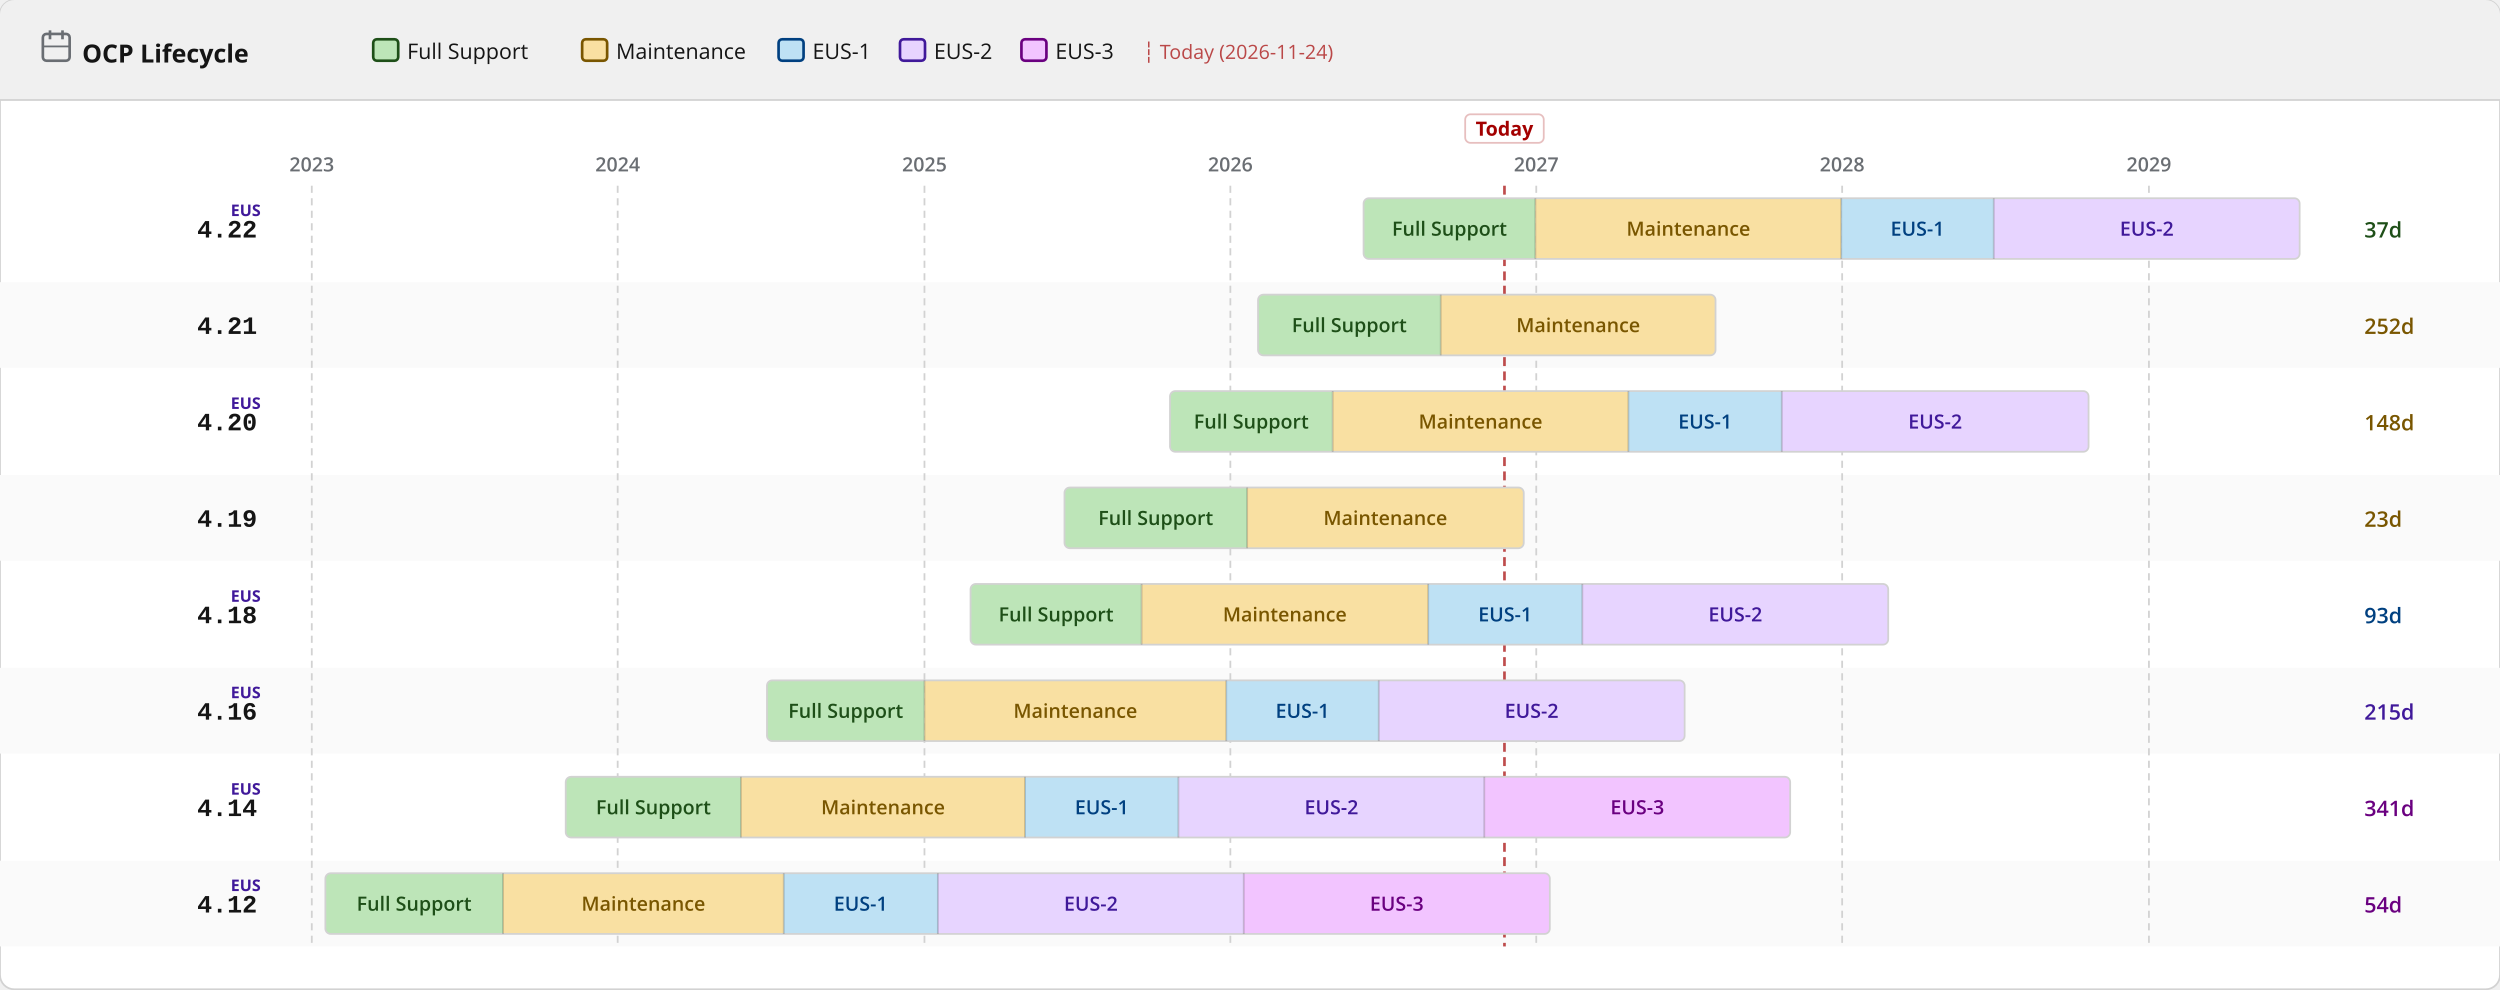
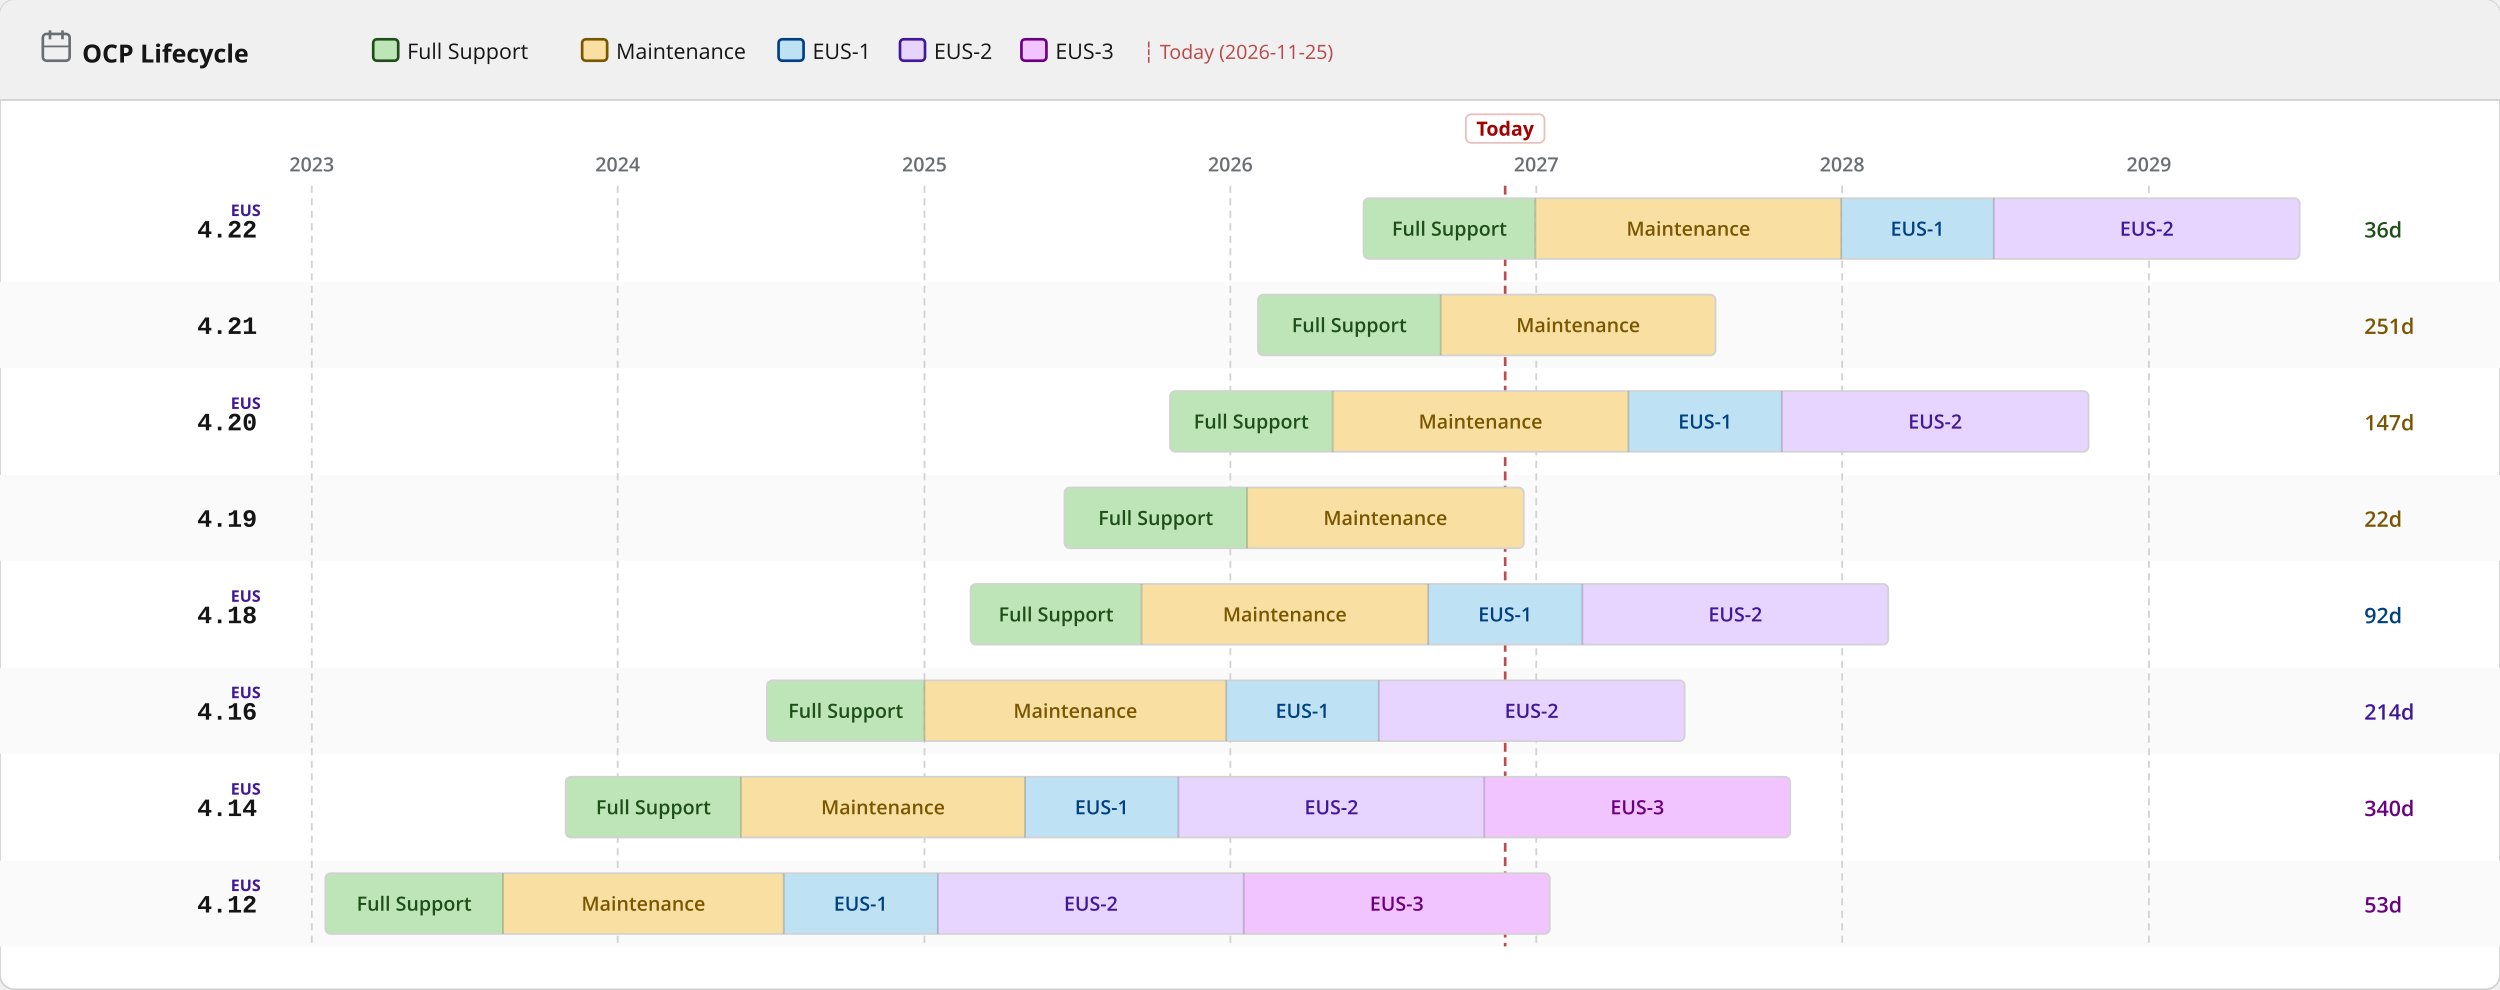
<svg xmlns="http://www.w3.org/2000/svg" width="1400" height="554" viewBox="0 0 1400 554">
  <defs>
    <pattern id="eol" patternUnits="userSpaceOnUse" width="6" height="6" patternTransform="rotate(135)">
      <line x1="0" y1="0" x2="0" y2="6" stroke="#a30000" stroke-width="2" opacity="0.25" />
    </pattern>
  </defs>
  <rect width="1400" height="554" rx="8" fill="#ffffff" stroke="#d2d2d2" stroke-width="1" />
  <rect width="1400" height="56" rx="8" fill="#f0f0f0" />
  <rect y="48" width="1400" height="8" fill="#f0f0f0" />
  <line x1="0" y1="56" x2="1400" y2="56" stroke="#d2d2d2" stroke-width="1" />
  <text x="46" y="35" font-family="RedHatDisplay,RedHatText,'Red Hat Display','Red Hat Text','Open Sans',system-ui,sans-serif" font-size="14" font-weight="700" fill="#151515">OCP Lifecycle</text>
  <rect x="24" y="19" width="15" height="15" rx="2" fill="none" stroke="#6a6e73" stroke-width="1.5" />
  <line x1="28" y1="17" x2="28" y2="22" stroke="#6a6e73" stroke-width="1.5" />
  <line x1="35" y1="17" x2="35" y2="22" stroke="#6a6e73" stroke-width="1.5" />
  <line x1="24" y1="26" x2="39" y2="26" stroke="#6a6e73" stroke-width="1" />
  <rect x="209.0" y="22" width="14" height="12" rx="2" fill="#bde5b8" stroke="#1e4f18" stroke-width="1.5" />
  <text x="228.0" y="33" font-family="RedHatDisplay,RedHatText,'Red Hat Display','Red Hat Text','Open Sans',system-ui,sans-serif" font-size="12" fill="#151515">Full Support</text>
  <rect x="326.0" y="22" width="14" height="12" rx="2" fill="#f9e0a2" stroke="#795600" stroke-width="1.5" />
  <text x="345.0" y="33" font-family="RedHatDisplay,RedHatText,'Red Hat Display','Red Hat Text','Open Sans',system-ui,sans-serif" font-size="12" fill="#151515">Maintenance</text>
  <rect x="436.0" y="22" width="14" height="12" rx="2" fill="#bee1f4" stroke="#004080" stroke-width="1.5" />
  <text x="455.0" y="33" font-family="RedHatDisplay,RedHatText,'Red Hat Display','Red Hat Text','Open Sans',system-ui,sans-serif" font-size="12" fill="#151515">EUS-1</text>
  <rect x="504.0" y="22" width="14" height="12" rx="2" fill="#e7d4ff" stroke="#40199a" stroke-width="1.5" />
  <text x="523.0" y="33" font-family="RedHatDisplay,RedHatText,'Red Hat Display','Red Hat Text','Open Sans',system-ui,sans-serif" font-size="12" fill="#151515">EUS-2</text>
  <rect x="572.0" y="22" width="14" height="12" rx="2" fill="#f2c4ff" stroke="#6a0080" stroke-width="1.5" />
  <text x="591.0" y="33" font-family="RedHatDisplay,RedHatText,'Red Hat Display','Red Hat Text','Open Sans',system-ui,sans-serif" font-size="12" fill="#151515">EUS-3</text>
-   <text x="640.0" y="33" font-family="RedHatDisplay,RedHatText,'Red Hat Display','Red Hat Text','Open Sans',system-ui,sans-serif" font-size="11" fill="#a30000" opacity="0.7">┆ Today (2026-11-24)</text>
+   <text x="640.0" y="33" font-family="RedHatDisplay,RedHatText,'Red Hat Display','Red Hat Text','Open Sans',system-ui,sans-serif" font-size="11" fill="#a30000" opacity="0.7">┆ Today (2026-11-25)</text>
  <rect x="0" y="158" width="1400" height="48" fill="#fafafa" />
  <rect x="0" y="266" width="1400" height="48" fill="#fafafa" />
  <rect x="0" y="374" width="1400" height="48" fill="#fafafa" />
  <rect x="0" y="482" width="1400" height="48" fill="#fafafa" />
  <line x1="174.6" y1="104" x2="174.6" y2="530" stroke="#d2d2d2" stroke-width="1" stroke-dasharray="4 3" />
  <text x="174.6" y="96" text-anchor="middle" font-family="RedHatDisplay,RedHatText,'Red Hat Display','Red Hat Text','Open Sans',system-ui,sans-serif" font-size="11" font-weight="600" fill="#6a6e73">2023</text>
  <line x1="345.9" y1="104" x2="345.9" y2="530" stroke="#d2d2d2" stroke-width="1" stroke-dasharray="4 3" />
  <text x="345.9" y="96" text-anchor="middle" font-family="RedHatDisplay,RedHatText,'Red Hat Display','Red Hat Text','Open Sans',system-ui,sans-serif" font-size="11" font-weight="600" fill="#6a6e73">2024</text>
  <line x1="517.7" y1="104" x2="517.7" y2="530" stroke="#d2d2d2" stroke-width="1" stroke-dasharray="4 3" />
  <text x="517.7" y="96" text-anchor="middle" font-family="RedHatDisplay,RedHatText,'Red Hat Display','Red Hat Text','Open Sans',system-ui,sans-serif" font-size="11" font-weight="600" fill="#6a6e73">2025</text>
  <line x1="689.0" y1="104" x2="689.0" y2="530" stroke="#d2d2d2" stroke-width="1" stroke-dasharray="4 3" />
  <text x="689.0" y="96" text-anchor="middle" font-family="RedHatDisplay,RedHatText,'Red Hat Display','Red Hat Text','Open Sans',system-ui,sans-serif" font-size="11" font-weight="600" fill="#6a6e73">2026</text>
  <line x1="860.3" y1="104" x2="860.3" y2="530" stroke="#d2d2d2" stroke-width="1" stroke-dasharray="4 3" />
  <text x="860.3" y="96" text-anchor="middle" font-family="RedHatDisplay,RedHatText,'Red Hat Display','Red Hat Text','Open Sans',system-ui,sans-serif" font-size="11" font-weight="600" fill="#6a6e73">2027</text>
  <line x1="1031.6" y1="104" x2="1031.6" y2="530" stroke="#d2d2d2" stroke-width="1" stroke-dasharray="4 3" />
  <text x="1031.6" y="96" text-anchor="middle" font-family="RedHatDisplay,RedHatText,'Red Hat Display','Red Hat Text','Open Sans',system-ui,sans-serif" font-size="11" font-weight="600" fill="#6a6e73">2028</text>
  <line x1="1203.4" y1="104" x2="1203.4" y2="530" stroke="#d2d2d2" stroke-width="1" stroke-dasharray="4 3" />
  <text x="1203.4" y="96" text-anchor="middle" font-family="RedHatDisplay,RedHatText,'Red Hat Display','Red Hat Text','Open Sans',system-ui,sans-serif" font-size="11" font-weight="600" fill="#6a6e73">2029</text>
-   <line x1="842.5" y1="104" x2="842.5" y2="530" stroke="#a30000" stroke-width="1.5" stroke-dasharray="5 3" opacity="0.7" />
-   <rect x="820.5" y="64" width="44" height="16" rx="3" fill="white" stroke="rgba(163,0,0,0.25)" stroke-width="1" />
-   <text x="842.5" y="76" text-anchor="middle" font-family="RedHatDisplay,RedHatText,'Red Hat Display','Red Hat Text','Open Sans',system-ui,sans-serif" font-size="11" font-weight="700" fill="#a30000">Today</text>
+   <line x1="842.9" y1="104" x2="842.9" y2="530" stroke="#a30000" stroke-width="1.5" stroke-dasharray="5 3" opacity="0.7" />
+   <rect x="820.9" y="64" width="44" height="16" rx="3" fill="white" stroke="rgba(163,0,0,0.25)" stroke-width="1" />
+   <text x="842.9" y="76" text-anchor="middle" font-family="RedHatDisplay,RedHatText,'Red Hat Display','Red Hat Text','Open Sans',system-ui,sans-serif" font-size="11" font-weight="700" fill="#a30000">Today</text>
  <text x="144" y="133.0" text-anchor="end" font-family="RedHatMono,'Red Hat Mono','Courier New',monospace" font-size="14" font-weight="700" fill="#151515">4.22</text>
  <text x="146" y="121.0" text-anchor="end" font-family="RedHatDisplay,RedHatText,'Red Hat Display','Red Hat Text','Open Sans',system-ui,sans-serif" font-size="9" font-weight="700" fill="#40199a">EUS</text>
  <clipPath id="c0">
    <rect x="763.6" y="111.0" width="524.2" height="34" rx="3" />
  </clipPath>
  <g clip-path="url(#c0)">
    <rect x="763.6" y="111.0" width="96.2" height="34" fill="#bde5b8" />
    <text x="811.7" y="132.0" text-anchor="middle" font-family="RedHatDisplay,RedHatText,'Red Hat Display','Red Hat Text','Open Sans',system-ui,sans-serif" font-size="11" font-weight="600" fill="#1e4f18">Full Support</text>
    <rect x="859.8" y="111.0" width="171.3" height="34" fill="#f9e0a2" />
    <text x="945.5" y="132.0" text-anchor="middle" font-family="RedHatDisplay,RedHatText,'Red Hat Display','Red Hat Text','Open Sans',system-ui,sans-serif" font-size="11" font-weight="600" fill="#795600">Maintenance</text>
    <rect x="1031.1" y="111.0" width="85.4" height="34" fill="#bee1f4" />
    <text x="1073.8" y="132.0" text-anchor="middle" font-family="RedHatDisplay,RedHatText,'Red Hat Display','Red Hat Text','Open Sans',system-ui,sans-serif" font-size="11" font-weight="600" fill="#004080">EUS-1</text>
    <rect x="1116.5" y="111.0" width="171.3" height="34" fill="#e7d4ff" />
    <text x="1202.2" y="132.0" text-anchor="middle" font-family="RedHatDisplay,RedHatText,'Red Hat Display','Red Hat Text','Open Sans',system-ui,sans-serif" font-size="11" font-weight="600" fill="#40199a">EUS-2</text>
  </g>
  <rect x="763.6" y="111.0" width="524.2" height="34" rx="3" fill="none" stroke="#d2d2d2" stroke-width="1" />
  <line x1="859.8" y1="111.0" x2="859.8" y2="145.0" stroke="rgba(0,0,0,0.18)" stroke-width="1" />
  <line x1="1031.1" y1="111.0" x2="1031.1" y2="145.0" stroke="rgba(0,0,0,0.18)" stroke-width="1" />
  <line x1="1116.5" y1="111.0" x2="1116.5" y2="145.0" stroke="rgba(0,0,0,0.18)" stroke-width="1" />
-   <text x="1324" y="133.0" font-family="RedHatDisplay,RedHatText,'Red Hat Display','Red Hat Text','Open Sans',system-ui,sans-serif" font-size="12" font-weight="600" fill="#1e4f18">37d</text>
+   <text x="1324" y="133.0" font-family="RedHatDisplay,RedHatText,'Red Hat Display','Red Hat Text','Open Sans',system-ui,sans-serif" font-size="12" font-weight="600" fill="#1e4f18">36d</text>
  <text x="144" y="187.0" text-anchor="end" font-family="RedHatMono,'Red Hat Mono','Courier New',monospace" font-size="14" font-weight="700" fill="#151515">4.21</text>
  <clipPath id="c1">
    <rect x="704.5" y="165.0" width="256.2" height="34" rx="3" />
  </clipPath>
  <g clip-path="url(#c1)">
    <rect x="704.5" y="165.0" width="102.3" height="34" fill="#bde5b8" />
    <text x="755.6" y="186.0" text-anchor="middle" font-family="RedHatDisplay,RedHatText,'Red Hat Display','Red Hat Text','Open Sans',system-ui,sans-serif" font-size="11" font-weight="600" fill="#1e4f18">Full Support</text>
    <rect x="806.8" y="165.0" width="153.9" height="34" fill="#f9e0a2" />
    <text x="883.8" y="186.0" text-anchor="middle" font-family="RedHatDisplay,RedHatText,'Red Hat Display','Red Hat Text','Open Sans',system-ui,sans-serif" font-size="11" font-weight="600" fill="#795600">Maintenance</text>
  </g>
  <rect x="704.5" y="165.0" width="256.2" height="34" rx="3" fill="none" stroke="#d2d2d2" stroke-width="1" />
  <line x1="806.8" y1="165.0" x2="806.8" y2="199.0" stroke="rgba(0,0,0,0.18)" stroke-width="1" />
-   <text x="1324" y="187.0" font-family="RedHatDisplay,RedHatText,'Red Hat Display','Red Hat Text','Open Sans',system-ui,sans-serif" font-size="12" font-weight="600" fill="#795600">252d</text>
+   <text x="1324" y="187.0" font-family="RedHatDisplay,RedHatText,'Red Hat Display','Red Hat Text','Open Sans',system-ui,sans-serif" font-size="12" font-weight="600" fill="#795600">251d</text>
  <text x="144" y="241.0" text-anchor="end" font-family="RedHatMono,'Red Hat Mono','Courier New',monospace" font-size="14" font-weight="700" fill="#151515">4.20</text>
  <text x="146" y="229.0" text-anchor="end" font-family="RedHatDisplay,RedHatText,'Red Hat Display','Red Hat Text','Open Sans',system-ui,sans-serif" font-size="9" font-weight="700" fill="#40199a">EUS</text>
  <clipPath id="c2">
    <rect x="655.2" y="219.0" width="514.4" height="34" rx="3" />
  </clipPath>
  <g clip-path="url(#c2)">
    <rect x="655.2" y="219.0" width="91.0" height="34" fill="#bde5b8" />
    <text x="700.7" y="240.0" text-anchor="middle" font-family="RedHatDisplay,RedHatText,'Red Hat Display','Red Hat Text','Open Sans',system-ui,sans-serif" font-size="11" font-weight="600" fill="#1e4f18">Full Support</text>
    <rect x="746.3" y="219.0" width="165.7" height="34" fill="#f9e0a2" />
    <text x="829.1" y="240.0" text-anchor="middle" font-family="RedHatDisplay,RedHatText,'Red Hat Display','Red Hat Text','Open Sans',system-ui,sans-serif" font-size="11" font-weight="600" fill="#795600">Maintenance</text>
    <rect x="911.9" y="219.0" width="85.9" height="34" fill="#bee1f4" />
    <text x="954.9" y="240.0" text-anchor="middle" font-family="RedHatDisplay,RedHatText,'Red Hat Display','Red Hat Text','Open Sans',system-ui,sans-serif" font-size="11" font-weight="600" fill="#004080">EUS-1</text>
    <rect x="997.8" y="219.0" width="171.8" height="34" fill="#e7d4ff" />
    <text x="1083.7" y="240.0" text-anchor="middle" font-family="RedHatDisplay,RedHatText,'Red Hat Display','Red Hat Text','Open Sans',system-ui,sans-serif" font-size="11" font-weight="600" fill="#40199a">EUS-2</text>
  </g>
  <rect x="655.2" y="219.0" width="514.4" height="34" rx="3" fill="none" stroke="#d2d2d2" stroke-width="1" />
  <line x1="746.3" y1="219.0" x2="746.3" y2="253.0" stroke="rgba(0,0,0,0.18)" stroke-width="1" />
  <line x1="911.9" y1="219.0" x2="911.9" y2="253.0" stroke="rgba(0,0,0,0.18)" stroke-width="1" />
  <line x1="997.8" y1="219.0" x2="997.8" y2="253.0" stroke="rgba(0,0,0,0.18)" stroke-width="1" />
-   <text x="1324" y="241.0" font-family="RedHatDisplay,RedHatText,'Red Hat Display','Red Hat Text','Open Sans',system-ui,sans-serif" font-size="12" font-weight="600" fill="#795600">148d</text>
+   <text x="1324" y="241.0" font-family="RedHatDisplay,RedHatText,'Red Hat Display','Red Hat Text','Open Sans',system-ui,sans-serif" font-size="12" font-weight="600" fill="#795600">147d</text>
  <text x="144" y="295.0" text-anchor="end" font-family="RedHatMono,'Red Hat Mono','Courier New',monospace" font-size="14" font-weight="700" fill="#151515">4.19</text>
  <clipPath id="c3">
    <rect x="596.1" y="273.0" width="257.2" height="34" rx="3" />
  </clipPath>
  <g clip-path="url(#c3)">
    <rect x="596.1" y="273.0" width="102.3" height="34" fill="#bde5b8" />
    <text x="647.2" y="294.0" text-anchor="middle" font-family="RedHatDisplay,RedHatText,'Red Hat Display','Red Hat Text','Open Sans',system-ui,sans-serif" font-size="11" font-weight="600" fill="#1e4f18">Full Support</text>
    <rect x="698.4" y="273.0" width="154.9" height="34" fill="#f9e0a2" />
    <text x="775.8" y="294.0" text-anchor="middle" font-family="RedHatDisplay,RedHatText,'Red Hat Display','Red Hat Text','Open Sans',system-ui,sans-serif" font-size="11" font-weight="600" fill="#795600">Maintenance</text>
  </g>
  <rect x="596.1" y="273.0" width="257.2" height="34" rx="3" fill="none" stroke="#d2d2d2" stroke-width="1" />
  <line x1="698.4" y1="273.0" x2="698.4" y2="307.0" stroke="rgba(0,0,0,0.18)" stroke-width="1" />
-   <text x="1324" y="295.0" font-family="RedHatDisplay,RedHatText,'Red Hat Display','Red Hat Text','Open Sans',system-ui,sans-serif" font-size="12" font-weight="600" fill="#795600">23d</text>
+   <text x="1324" y="295.0" font-family="RedHatDisplay,RedHatText,'Red Hat Display','Red Hat Text','Open Sans',system-ui,sans-serif" font-size="12" font-weight="600" fill="#795600">22d</text>
  <text x="144" y="349.0" text-anchor="end" font-family="RedHatMono,'Red Hat Mono','Courier New',monospace" font-size="14" font-weight="700" fill="#151515">4.18</text>
  <text x="146" y="337.0" text-anchor="end" font-family="RedHatDisplay,RedHatText,'Red Hat Display','Red Hat Text','Open Sans',system-ui,sans-serif" font-size="9" font-weight="700" fill="#40199a">EUS</text>
  <clipPath id="c4">
    <rect x="543.5" y="327.0" width="513.9" height="34" rx="3" />
  </clipPath>
  <g clip-path="url(#c4)">
    <rect x="543.5" y="327.0" width="95.7" height="34" fill="#bde5b8" />
    <text x="591.4" y="348.0" text-anchor="middle" font-family="RedHatDisplay,RedHatText,'Red Hat Display','Red Hat Text','Open Sans',system-ui,sans-serif" font-size="11" font-weight="600" fill="#1e4f18">Full Support</text>
    <rect x="639.3" y="327.0" width="160.5" height="34" fill="#f9e0a2" />
    <text x="719.5" y="348.0" text-anchor="middle" font-family="RedHatDisplay,RedHatText,'Red Hat Display','Red Hat Text','Open Sans',system-ui,sans-serif" font-size="11" font-weight="600" fill="#795600">Maintenance</text>
    <rect x="799.8" y="327.0" width="86.4" height="34" fill="#bee1f4" />
    <text x="842.9" y="348.0" text-anchor="middle" font-family="RedHatDisplay,RedHatText,'Red Hat Display','Red Hat Text','Open Sans',system-ui,sans-serif" font-size="11" font-weight="600" fill="#004080">EUS-1</text>
    <rect x="886.1" y="327.0" width="171.3" height="34" fill="#e7d4ff" />
    <text x="971.8" y="348.0" text-anchor="middle" font-family="RedHatDisplay,RedHatText,'Red Hat Display','Red Hat Text','Open Sans',system-ui,sans-serif" font-size="11" font-weight="600" fill="#40199a">EUS-2</text>
  </g>
  <rect x="543.5" y="327.0" width="513.9" height="34" rx="3" fill="none" stroke="#d2d2d2" stroke-width="1" />
  <line x1="639.3" y1="327.0" x2="639.3" y2="361.0" stroke="rgba(0,0,0,0.18)" stroke-width="1" />
  <line x1="799.8" y1="327.0" x2="799.8" y2="361.0" stroke="rgba(0,0,0,0.18)" stroke-width="1" />
  <line x1="886.1" y1="327.0" x2="886.1" y2="361.0" stroke="rgba(0,0,0,0.18)" stroke-width="1" />
-   <text x="1324" y="349.0" font-family="RedHatDisplay,RedHatText,'Red Hat Display','Red Hat Text','Open Sans',system-ui,sans-serif" font-size="12" font-weight="600" fill="#004080">93d</text>
+   <text x="1324" y="349.0" font-family="RedHatDisplay,RedHatText,'Red Hat Display','Red Hat Text','Open Sans',system-ui,sans-serif" font-size="12" font-weight="600" fill="#004080">92d</text>
  <text x="144" y="403.0" text-anchor="end" font-family="RedHatMono,'Red Hat Mono','Courier New',monospace" font-size="14" font-weight="700" fill="#151515">4.16</text>
  <text x="146" y="391.0" text-anchor="end" font-family="RedHatDisplay,RedHatText,'Red Hat Display','Red Hat Text','Open Sans',system-ui,sans-serif" font-size="9" font-weight="700" fill="#40199a">EUS</text>
  <clipPath id="c5">
    <rect x="429.5" y="381.0" width="513.9" height="34" rx="3" />
  </clipPath>
  <g clip-path="url(#c5)">
    <rect x="429.5" y="381.0" width="88.2" height="34" fill="#bde5b8" />
    <text x="473.6" y="402.0" text-anchor="middle" font-family="RedHatDisplay,RedHatText,'Red Hat Display','Red Hat Text','Open Sans',system-ui,sans-serif" font-size="11" font-weight="600" fill="#1e4f18">Full Support</text>
    <rect x="517.7" y="381.0" width="168.9" height="34" fill="#f9e0a2" />
    <text x="602.2" y="402.0" text-anchor="middle" font-family="RedHatDisplay,RedHatText,'Red Hat Display','Red Hat Text','Open Sans',system-ui,sans-serif" font-size="11" font-weight="600" fill="#795600">Maintenance</text>
    <rect x="686.7" y="381.0" width="85.4" height="34" fill="#bee1f4" />
    <text x="729.4" y="402.0" text-anchor="middle" font-family="RedHatDisplay,RedHatText,'Red Hat Display','Red Hat Text','Open Sans',system-ui,sans-serif" font-size="11" font-weight="600" fill="#004080">EUS-1</text>
    <rect x="772.1" y="381.0" width="171.3" height="34" fill="#e7d4ff" />
    <text x="857.7" y="402.0" text-anchor="middle" font-family="RedHatDisplay,RedHatText,'Red Hat Display','Red Hat Text','Open Sans',system-ui,sans-serif" font-size="11" font-weight="600" fill="#40199a">EUS-2</text>
  </g>
  <rect x="429.5" y="381.0" width="513.9" height="34" rx="3" fill="none" stroke="#d2d2d2" stroke-width="1" />
  <line x1="517.7" y1="381.0" x2="517.7" y2="415.0" stroke="rgba(0,0,0,0.18)" stroke-width="1" />
  <line x1="686.7" y1="381.0" x2="686.7" y2="415.0" stroke="rgba(0,0,0,0.18)" stroke-width="1" />
  <line x1="772.1" y1="381.0" x2="772.1" y2="415.0" stroke="rgba(0,0,0,0.18)" stroke-width="1" />
-   <text x="1324" y="403.0" font-family="RedHatDisplay,RedHatText,'Red Hat Display','Red Hat Text','Open Sans',system-ui,sans-serif" font-size="12" font-weight="600" fill="#40199a">215d</text>
+   <text x="1324" y="403.0" font-family="RedHatDisplay,RedHatText,'Red Hat Display','Red Hat Text','Open Sans',system-ui,sans-serif" font-size="12" font-weight="600" fill="#40199a">214d</text>
  <text x="144" y="457.0" text-anchor="end" font-family="RedHatMono,'Red Hat Mono','Courier New',monospace" font-size="14" font-weight="700" fill="#151515">4.14</text>
  <text x="146" y="445.0" text-anchor="end" font-family="RedHatDisplay,RedHatText,'Red Hat Display','Red Hat Text','Open Sans',system-ui,sans-serif" font-size="9" font-weight="700" fill="#40199a">EUS</text>
  <clipPath id="c6">
    <rect x="316.8" y="435.0" width="685.7" height="34" rx="3" />
  </clipPath>
  <g clip-path="url(#c6)">
    <rect x="316.8" y="435.0" width="98.1" height="34" fill="#bde5b8" />
    <text x="365.9" y="456.0" text-anchor="middle" font-family="RedHatDisplay,RedHatText,'Red Hat Display','Red Hat Text','Open Sans',system-ui,sans-serif" font-size="11" font-weight="600" fill="#1e4f18">Full Support</text>
    <rect x="414.9" y="435.0" width="159.1" height="34" fill="#f9e0a2" />
    <text x="494.5" y="456.0" text-anchor="middle" font-family="RedHatDisplay,RedHatText,'Red Hat Display','Red Hat Text','Open Sans',system-ui,sans-serif" font-size="11" font-weight="600" fill="#795600">Maintenance</text>
    <rect x="574.0" y="435.0" width="85.9" height="34" fill="#bee1f4" />
    <text x="617.0" y="456.0" text-anchor="middle" font-family="RedHatDisplay,RedHatText,'Red Hat Display','Red Hat Text','Open Sans',system-ui,sans-serif" font-size="11" font-weight="600" fill="#004080">EUS-1</text>
    <rect x="659.9" y="435.0" width="171.3" height="34" fill="#e7d4ff" />
    <text x="745.6" y="456.0" text-anchor="middle" font-family="RedHatDisplay,RedHatText,'Red Hat Display','Red Hat Text','Open Sans',system-ui,sans-serif" font-size="11" font-weight="600" fill="#40199a">EUS-2</text>
    <rect x="831.2" y="435.0" width="171.3" height="34" fill="#f2c4ff" />
    <text x="916.9" y="456.0" text-anchor="middle" font-family="RedHatDisplay,RedHatText,'Red Hat Display','Red Hat Text','Open Sans',system-ui,sans-serif" font-size="11" font-weight="600" fill="#6a0080">EUS-3</text>
  </g>
  <rect x="316.8" y="435.0" width="685.7" height="34" rx="3" fill="none" stroke="#d2d2d2" stroke-width="1" />
  <line x1="414.9" y1="435.0" x2="414.9" y2="469.0" stroke="rgba(0,0,0,0.18)" stroke-width="1" />
  <line x1="574.0" y1="435.0" x2="574.0" y2="469.0" stroke="rgba(0,0,0,0.18)" stroke-width="1" />
  <line x1="659.9" y1="435.0" x2="659.9" y2="469.0" stroke="rgba(0,0,0,0.18)" stroke-width="1" />
  <line x1="831.2" y1="435.0" x2="831.2" y2="469.0" stroke="rgba(0,0,0,0.18)" stroke-width="1" />
-   <text x="1324" y="457.0" font-family="RedHatDisplay,RedHatText,'Red Hat Display','Red Hat Text','Open Sans',system-ui,sans-serif" font-size="12" font-weight="600" fill="#6a0080">341d</text>
+   <text x="1324" y="457.0" font-family="RedHatDisplay,RedHatText,'Red Hat Display','Red Hat Text','Open Sans',system-ui,sans-serif" font-size="12" font-weight="600" fill="#6a0080">340d</text>
  <text x="144" y="511.0" text-anchor="end" font-family="RedHatMono,'Red Hat Mono','Courier New',monospace" font-size="14" font-weight="700" fill="#151515">4.12</text>
  <text x="146" y="499.0" text-anchor="end" font-family="RedHatDisplay,RedHatText,'Red Hat Display','Red Hat Text','Open Sans',system-ui,sans-serif" font-size="9" font-weight="700" fill="#40199a">EUS</text>
  <clipPath id="c7">
    <rect x="182.2" y="489.0" width="685.7" height="34" rx="3" />
  </clipPath>
  <g clip-path="url(#c7)">
    <rect x="182.2" y="489.0" width="99.5" height="34" fill="#bde5b8" />
    <text x="231.9" y="510.0" text-anchor="middle" font-family="RedHatDisplay,RedHatText,'Red Hat Display','Red Hat Text','Open Sans',system-ui,sans-serif" font-size="11" font-weight="600" fill="#1e4f18">Full Support</text>
    <rect x="281.7" y="489.0" width="157.2" height="34" fill="#f9e0a2" />
    <text x="360.3" y="510.0" text-anchor="middle" font-family="RedHatDisplay,RedHatText,'Red Hat Display','Red Hat Text','Open Sans',system-ui,sans-serif" font-size="11" font-weight="600" fill="#795600">Maintenance</text>
    <rect x="438.9" y="489.0" width="86.4" height="34" fill="#bee1f4" />
    <text x="482.0" y="510.0" text-anchor="middle" font-family="RedHatDisplay,RedHatText,'Red Hat Display','Red Hat Text','Open Sans',system-ui,sans-serif" font-size="11" font-weight="600" fill="#004080">EUS-1</text>
    <rect x="525.2" y="489.0" width="171.3" height="34" fill="#e7d4ff" />
    <text x="610.9" y="510.0" text-anchor="middle" font-family="RedHatDisplay,RedHatText,'Red Hat Display','Red Hat Text','Open Sans',system-ui,sans-serif" font-size="11" font-weight="600" fill="#40199a">EUS-2</text>
    <rect x="696.5" y="489.0" width="171.3" height="34" fill="#f2c4ff" />
    <text x="782.2" y="510.0" text-anchor="middle" font-family="RedHatDisplay,RedHatText,'Red Hat Display','Red Hat Text','Open Sans',system-ui,sans-serif" font-size="11" font-weight="600" fill="#6a0080">EUS-3</text>
  </g>
  <rect x="182.2" y="489.0" width="685.7" height="34" rx="3" fill="none" stroke="#d2d2d2" stroke-width="1" />
  <line x1="281.7" y1="489.0" x2="281.7" y2="523.0" stroke="rgba(0,0,0,0.18)" stroke-width="1" />
  <line x1="438.9" y1="489.0" x2="438.9" y2="523.0" stroke="rgba(0,0,0,0.18)" stroke-width="1" />
  <line x1="525.2" y1="489.0" x2="525.2" y2="523.0" stroke="rgba(0,0,0,0.18)" stroke-width="1" />
  <line x1="696.5" y1="489.0" x2="696.5" y2="523.0" stroke="rgba(0,0,0,0.18)" stroke-width="1" />
-   <text x="1324" y="511.0" font-family="RedHatDisplay,RedHatText,'Red Hat Display','Red Hat Text','Open Sans',system-ui,sans-serif" font-size="12" font-weight="600" fill="#6a0080">54d</text>
+   <text x="1324" y="511.0" font-family="RedHatDisplay,RedHatText,'Red Hat Display','Red Hat Text','Open Sans',system-ui,sans-serif" font-size="12" font-weight="600" fill="#6a0080">53d</text>
</svg>
